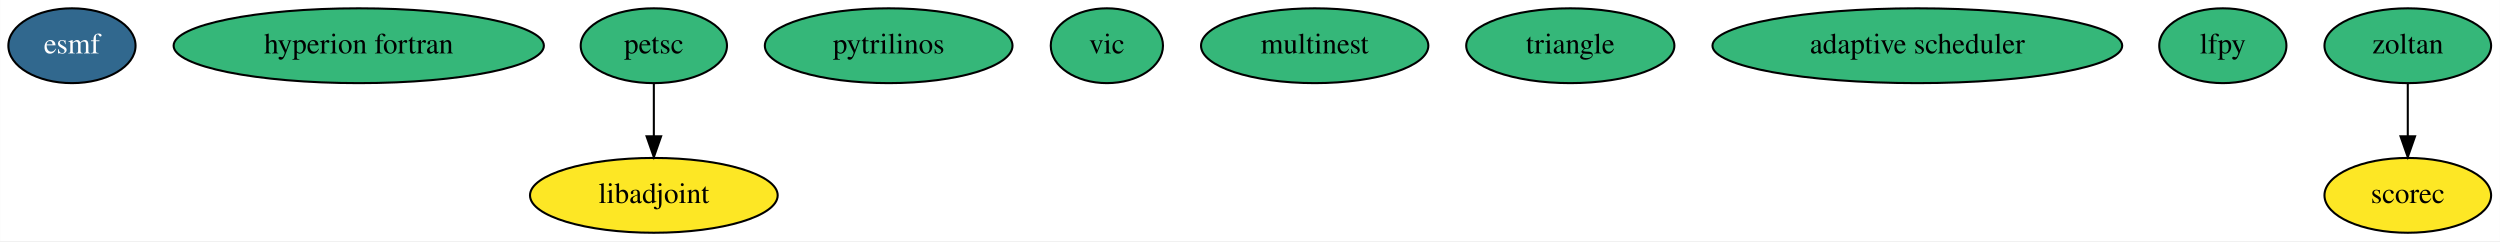
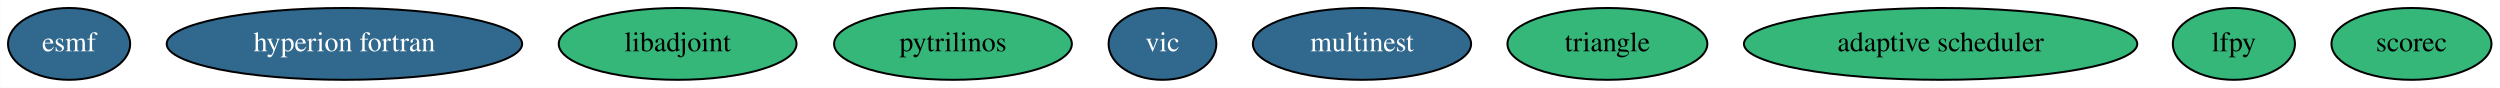
- <svg xmlns="http://www.w3.org/2000/svg" width="1203pt" height="116pt" viewBox="0.00 0.00 1202.84 116.00">
-   <g id="graph0" class="graph" transform="scale(1 1) rotate(0) translate(4 112)">
-     <polygon fill="#ffffff" stroke="transparent" points="-4,4 -4,-112 1198.844,-112 1198.844,4 -4,4" />
+ <svg xmlns="http://www.w3.org/2000/svg" width="1253pt" height="44pt" viewBox="0.00 0.00 1252.84 44.00">
+   <g id="graph0" class="graph" transform="scale(1 1) rotate(0) translate(4 40)">
+     <polygon fill="#ffffff" stroke="transparent" points="-4,4 -4,-40 1248.844,-40 1248.844,4 -4,4" />
    <g id="node1" class="node">
-       <ellipse fill="#31688e" stroke="#000000" cx="30.547" cy="-90" rx="30.595" ry="18" />
-       <text text-anchor="middle" x="30.547" y="-86.3" font-family="Times,serif" font-size="14.00" fill="#ffffff">esmf</text>
+       <ellipse fill="#31688e" stroke="#000000" cx="30.547" cy="-18" rx="30.595" ry="18" />
+       <text text-anchor="middle" x="30.547" y="-14.3" font-family="Times,serif" font-size="14.00" fill="#ffffff">esmf</text>
    </g>
    <g id="node2" class="node">
-       <ellipse fill="#35b779" stroke="#000000" cx="168.547" cy="-90" rx="89.084" ry="18" />
-       <text text-anchor="middle" x="168.547" y="-86.3" font-family="Times,serif" font-size="14.00" fill="#000000">hyperion fortran</text>
+       <ellipse fill="#31688e" stroke="#000000" cx="168.547" cy="-18" rx="89.084" ry="18" />
+       <text text-anchor="middle" x="168.547" y="-14.3" font-family="Times,serif" font-size="14.00" fill="#ffffff">hyperion fortran</text>
    </g>
    <g id="node3" class="node">
-       <ellipse fill="#fde725" stroke="#000000" cx="310.547" cy="-18" rx="59.59" ry="18" />
-       <text text-anchor="middle" x="310.547" y="-14.3" font-family="Times,serif" font-size="14.00" fill="#000000">libadjoint</text>
+       <ellipse fill="#35b779" stroke="#000000" cx="335.547" cy="-18" rx="59.59" ry="18" />
+       <text text-anchor="middle" x="335.547" y="-14.3" font-family="Times,serif" font-size="14.00" fill="#000000">libadjoint</text>
    </g>
    <g id="node4" class="node">
-       <ellipse fill="#35b779" stroke="#000000" cx="423.547" cy="-90" rx="59.59" ry="18" />
-       <text text-anchor="middle" x="423.547" y="-86.3" font-family="Times,serif" font-size="14.00" fill="#000000">pytrilinos</text>
+       <ellipse fill="#35b779" stroke="#000000" cx="473.547" cy="-18" rx="59.59" ry="18" />
+       <text text-anchor="middle" x="473.547" y="-14.3" font-family="Times,serif" font-size="14.00" fill="#000000">pytrilinos</text>
    </g>
    <g id="node5" class="node">
-       <ellipse fill="#35b779" stroke="#000000" cx="528.547" cy="-90" rx="27" ry="18" />
-       <text text-anchor="middle" x="528.547" y="-86.3" font-family="Times,serif" font-size="14.00" fill="#000000">vic</text>
+       <ellipse fill="#31688e" stroke="#000000" cx="578.547" cy="-18" rx="27" ry="18" />
+       <text text-anchor="middle" x="578.547" y="-14.3" font-family="Times,serif" font-size="14.00" fill="#ffffff">vic</text>
    </g>
    <g id="node6" class="node">
-       <ellipse fill="#35b779" stroke="#000000" cx="310.547" cy="-90" rx="35.194" ry="18" />
-       <text text-anchor="middle" x="310.547" y="-86.3" font-family="Times,serif" font-size="14.00" fill="#000000">petsc</text>
-     </g>
-     <g id="edge1" class="edge">
-       <path fill="none" stroke="#000000" d="M310.547,-71.831C310.547,-64.131 310.547,-54.974 310.547,-46.417" />
-       <polygon fill="#000000" stroke="#000000" points="314.047,-46.413 310.547,-36.413 307.047,-46.413 314.047,-46.413" />
+       <ellipse fill="#31688e" stroke="#000000" cx="678.547" cy="-18" rx="54.691" ry="18" />
+       <text text-anchor="middle" x="678.547" y="-14.3" font-family="Times,serif" font-size="14.00" fill="#ffffff">multinest</text>
    </g>
    <g id="node7" class="node">
-       <ellipse fill="#35b779" stroke="#000000" cx="628.547" cy="-90" rx="54.691" ry="18" />
-       <text text-anchor="middle" x="628.547" y="-86.3" font-family="Times,serif" font-size="14.00" fill="#000000">multinest</text>
+       <ellipse fill="#35b779" stroke="#000000" cx="801.547" cy="-18" rx="50.091" ry="18" />
+       <text text-anchor="middle" x="801.547" y="-14.3" font-family="Times,serif" font-size="14.00" fill="#000000">triangle</text>
    </g>
    <g id="node8" class="node">
-       <ellipse fill="#35b779" stroke="#000000" cx="751.547" cy="-90" rx="50.091" ry="18" />
-       <text text-anchor="middle" x="751.547" y="-86.3" font-family="Times,serif" font-size="14.00" fill="#000000">triangle</text>
+       <ellipse fill="#35b779" stroke="#000000" cx="968.547" cy="-18" rx="98.583" ry="18" />
+       <text text-anchor="middle" x="968.547" y="-14.3" font-family="Times,serif" font-size="14.00" fill="#000000">adaptive scheduler</text>
    </g>
    <g id="node9" class="node">
-       <ellipse fill="#35b779" stroke="#000000" cx="918.547" cy="-90" rx="98.583" ry="18" />
-       <text text-anchor="middle" x="918.547" y="-86.3" font-family="Times,serif" font-size="14.00" fill="#000000">adaptive scheduler</text>
+       <ellipse fill="#35b779" stroke="#000000" cx="1115.547" cy="-18" rx="30.595" ry="18" />
+       <text text-anchor="middle" x="1115.547" y="-14.3" font-family="Times,serif" font-size="14.00" fill="#000000">lfpy</text>
    </g>
    <g id="node10" class="node">
-       <ellipse fill="#35b779" stroke="#000000" cx="1065.547" cy="-90" rx="30.595" ry="18" />
-       <text text-anchor="middle" x="1065.547" y="-86.3" font-family="Times,serif" font-size="14.00" fill="#000000">lfpy</text>
-     </g>
-     <g id="node11" class="node">
-       <ellipse fill="#35b779" stroke="#000000" cx="1154.547" cy="-90" rx="40.094" ry="18" />
-       <text text-anchor="middle" x="1154.547" y="-86.3" font-family="Times,serif" font-size="14.00" fill="#000000">zoltan</text>
-     </g>
-     <g id="node12" class="node">
-       <ellipse fill="#fde725" stroke="#000000" cx="1154.547" cy="-18" rx="40.094" ry="18" />
-       <text text-anchor="middle" x="1154.547" y="-14.3" font-family="Times,serif" font-size="14.00" fill="#000000">scorec</text>
-     </g>
-     <g id="edge2" class="edge">
-       <path fill="none" stroke="#000000" d="M1154.547,-71.831C1154.547,-64.131 1154.547,-54.974 1154.547,-46.417" />
-       <polygon fill="#000000" stroke="#000000" points="1158.047,-46.413 1154.547,-36.413 1151.047,-46.413 1158.047,-46.413" />
+       <ellipse fill="#35b779" stroke="#000000" cx="1204.547" cy="-18" rx="40.094" ry="18" />
+       <text text-anchor="middle" x="1204.547" y="-14.3" font-family="Times,serif" font-size="14.00" fill="#000000">scorec</text>
    </g>
  </g>
</svg>
